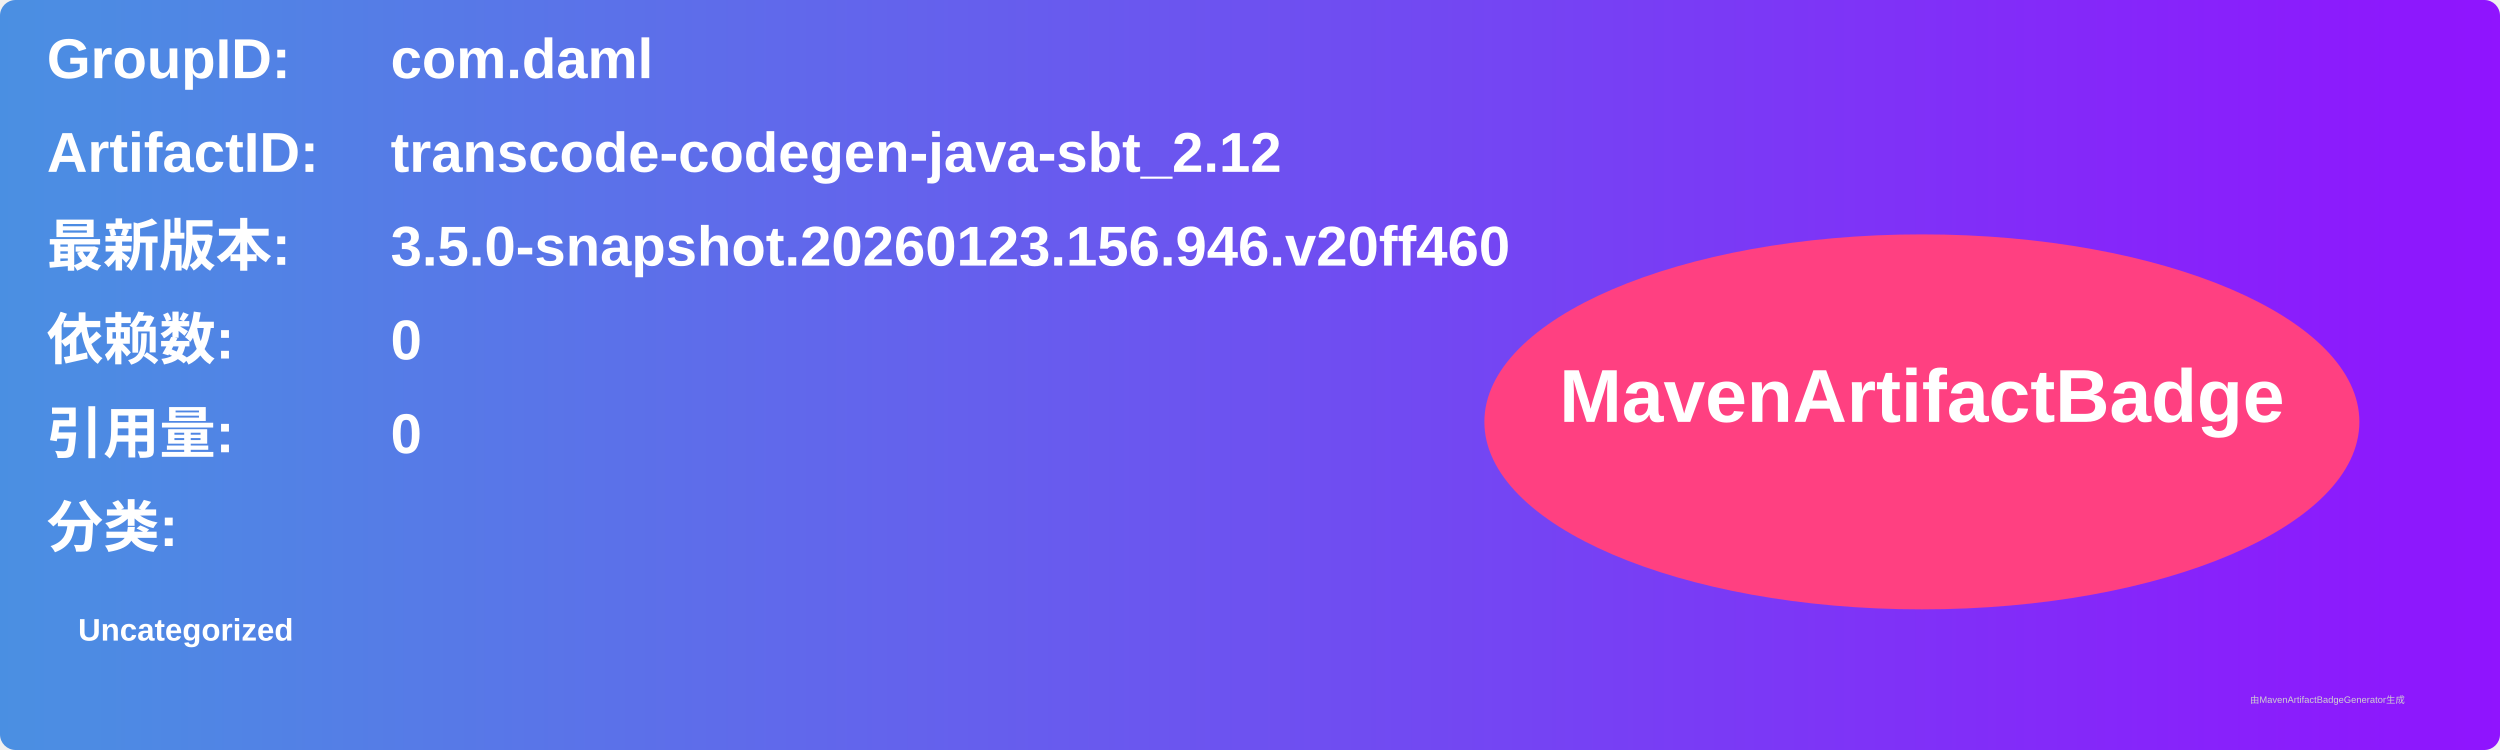
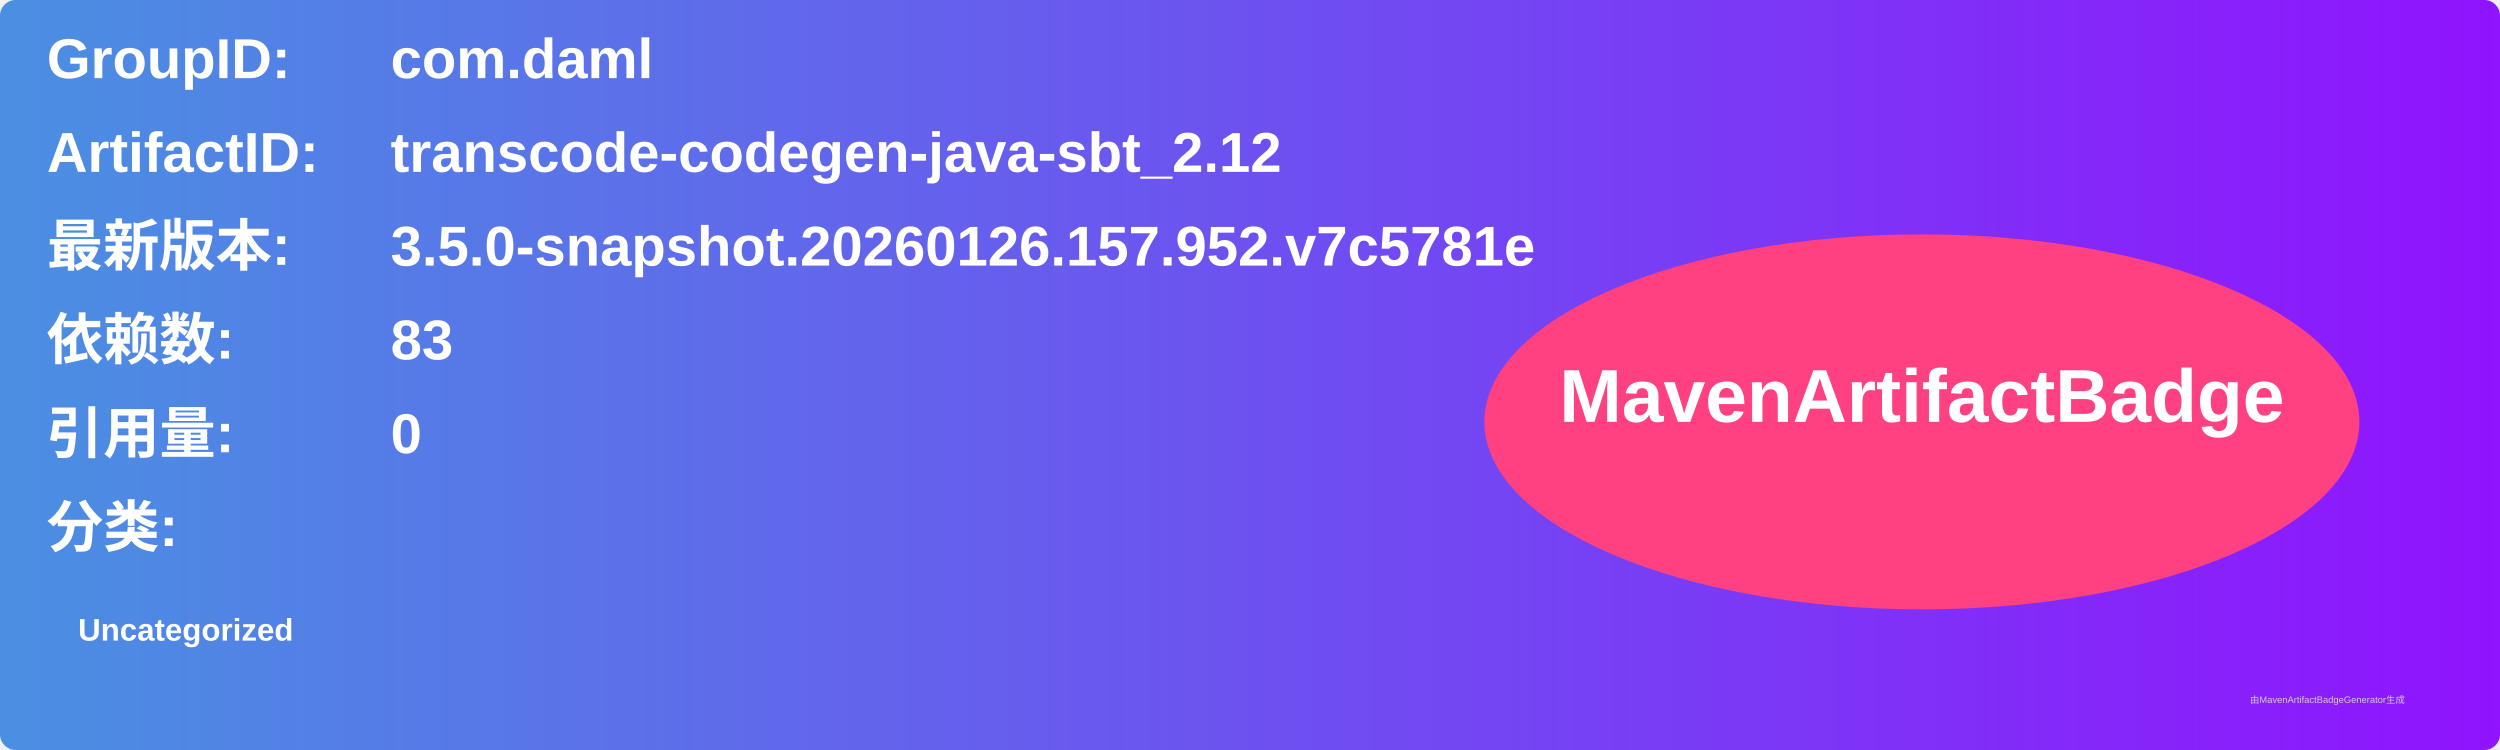
<svg xmlns="http://www.w3.org/2000/svg" width="800" height="240" viewBox="0 0 800 240">
  <linearGradient id="grad" x1="0%" y1="0%" x2="100%" y2="0%">
    <stop offset="0%" stop-color="#4a90e2" />
    <stop offset="100%" stop-color="#9013fe" />
  </linearGradient>
  <rect width="100%" height="100%" rx="5" ry="5" fill="url(#grad)" />
  <g transform="translate(15, 15)">
    <text x="0" y="10" font-family="Arial" font-size="18" fill="white" font-weight="bold" width="260">GroupID:</text>
    <text x="110" y="10" font-family="Arial" font-size="18" fill="white" font-weight="bold" width="460">com.daml</text>
    <text x="0" y="40" font-family="Arial" font-size="18" fill="white" font-weight="bold" width="260">ArtifactID:</text>
    <text x="110" y="40" font-family="Arial" font-size="18" fill="white" font-weight="bold" width="460">transcode-codegen-java-sbt_2.12</text>
    <text x="0" y="70" font-family="Arial" font-size="18" fill="white" font-weight="bold">最新版本:</text>
    <text x="110" y="70" font-family="Arial" font-size="18" fill="white" font-weight="bold">
-       <tspan font-weight="bold">3.5.0-snapshot.20260123.156.946.v20ff460</tspan>
+       <tspan font-weight="bold">3.5.0-snapshot.20260126.157.952.v7c5781e</tspan>
    </text>
    <text x="0" y="100" font-family="Arial" font-size="18" fill="white" font-weight="bold">依赖数: </text>
    <text x="110" y="100" font-family="Arial" font-size="18" fill="white">
-       <tspan font-weight="bold">0</tspan>
+       <tspan font-weight="bold">83</tspan>
    </text>
    <text x="0" y="130" font-family="Arial" font-size="18" fill="white" font-weight="bold">引用量: </text>
    <text x="110" y="130" font-family="Arial" font-size="18" fill="white">
      <tspan font-weight="bold">0</tspan>
    </text>
    <text x="0" y="160" font-family="Arial" font-size="18" fill="white" font-weight="bold">分类:</text>
    <text x="10" y="190" font-family="Arial" font-size="10" fill="white">
      <tspan font-weight="bold">Uncategorized</tspan>
    </text>
    <ellipse cx="600" cy="120" rx="140" ry="60" fill="#ff4081" />
    <text x="600" y="120" text-anchor="middle" font-family="Arial" font-size="24" fill="white" font-weight="bold">MavenArtifactBadge</text>
  </g>
  <text x="720" y="225" font-family="Arial" font-size="3" fill="#d0d0d0">由MavenArtifactBadgeGenerator生成</text>
</svg>
